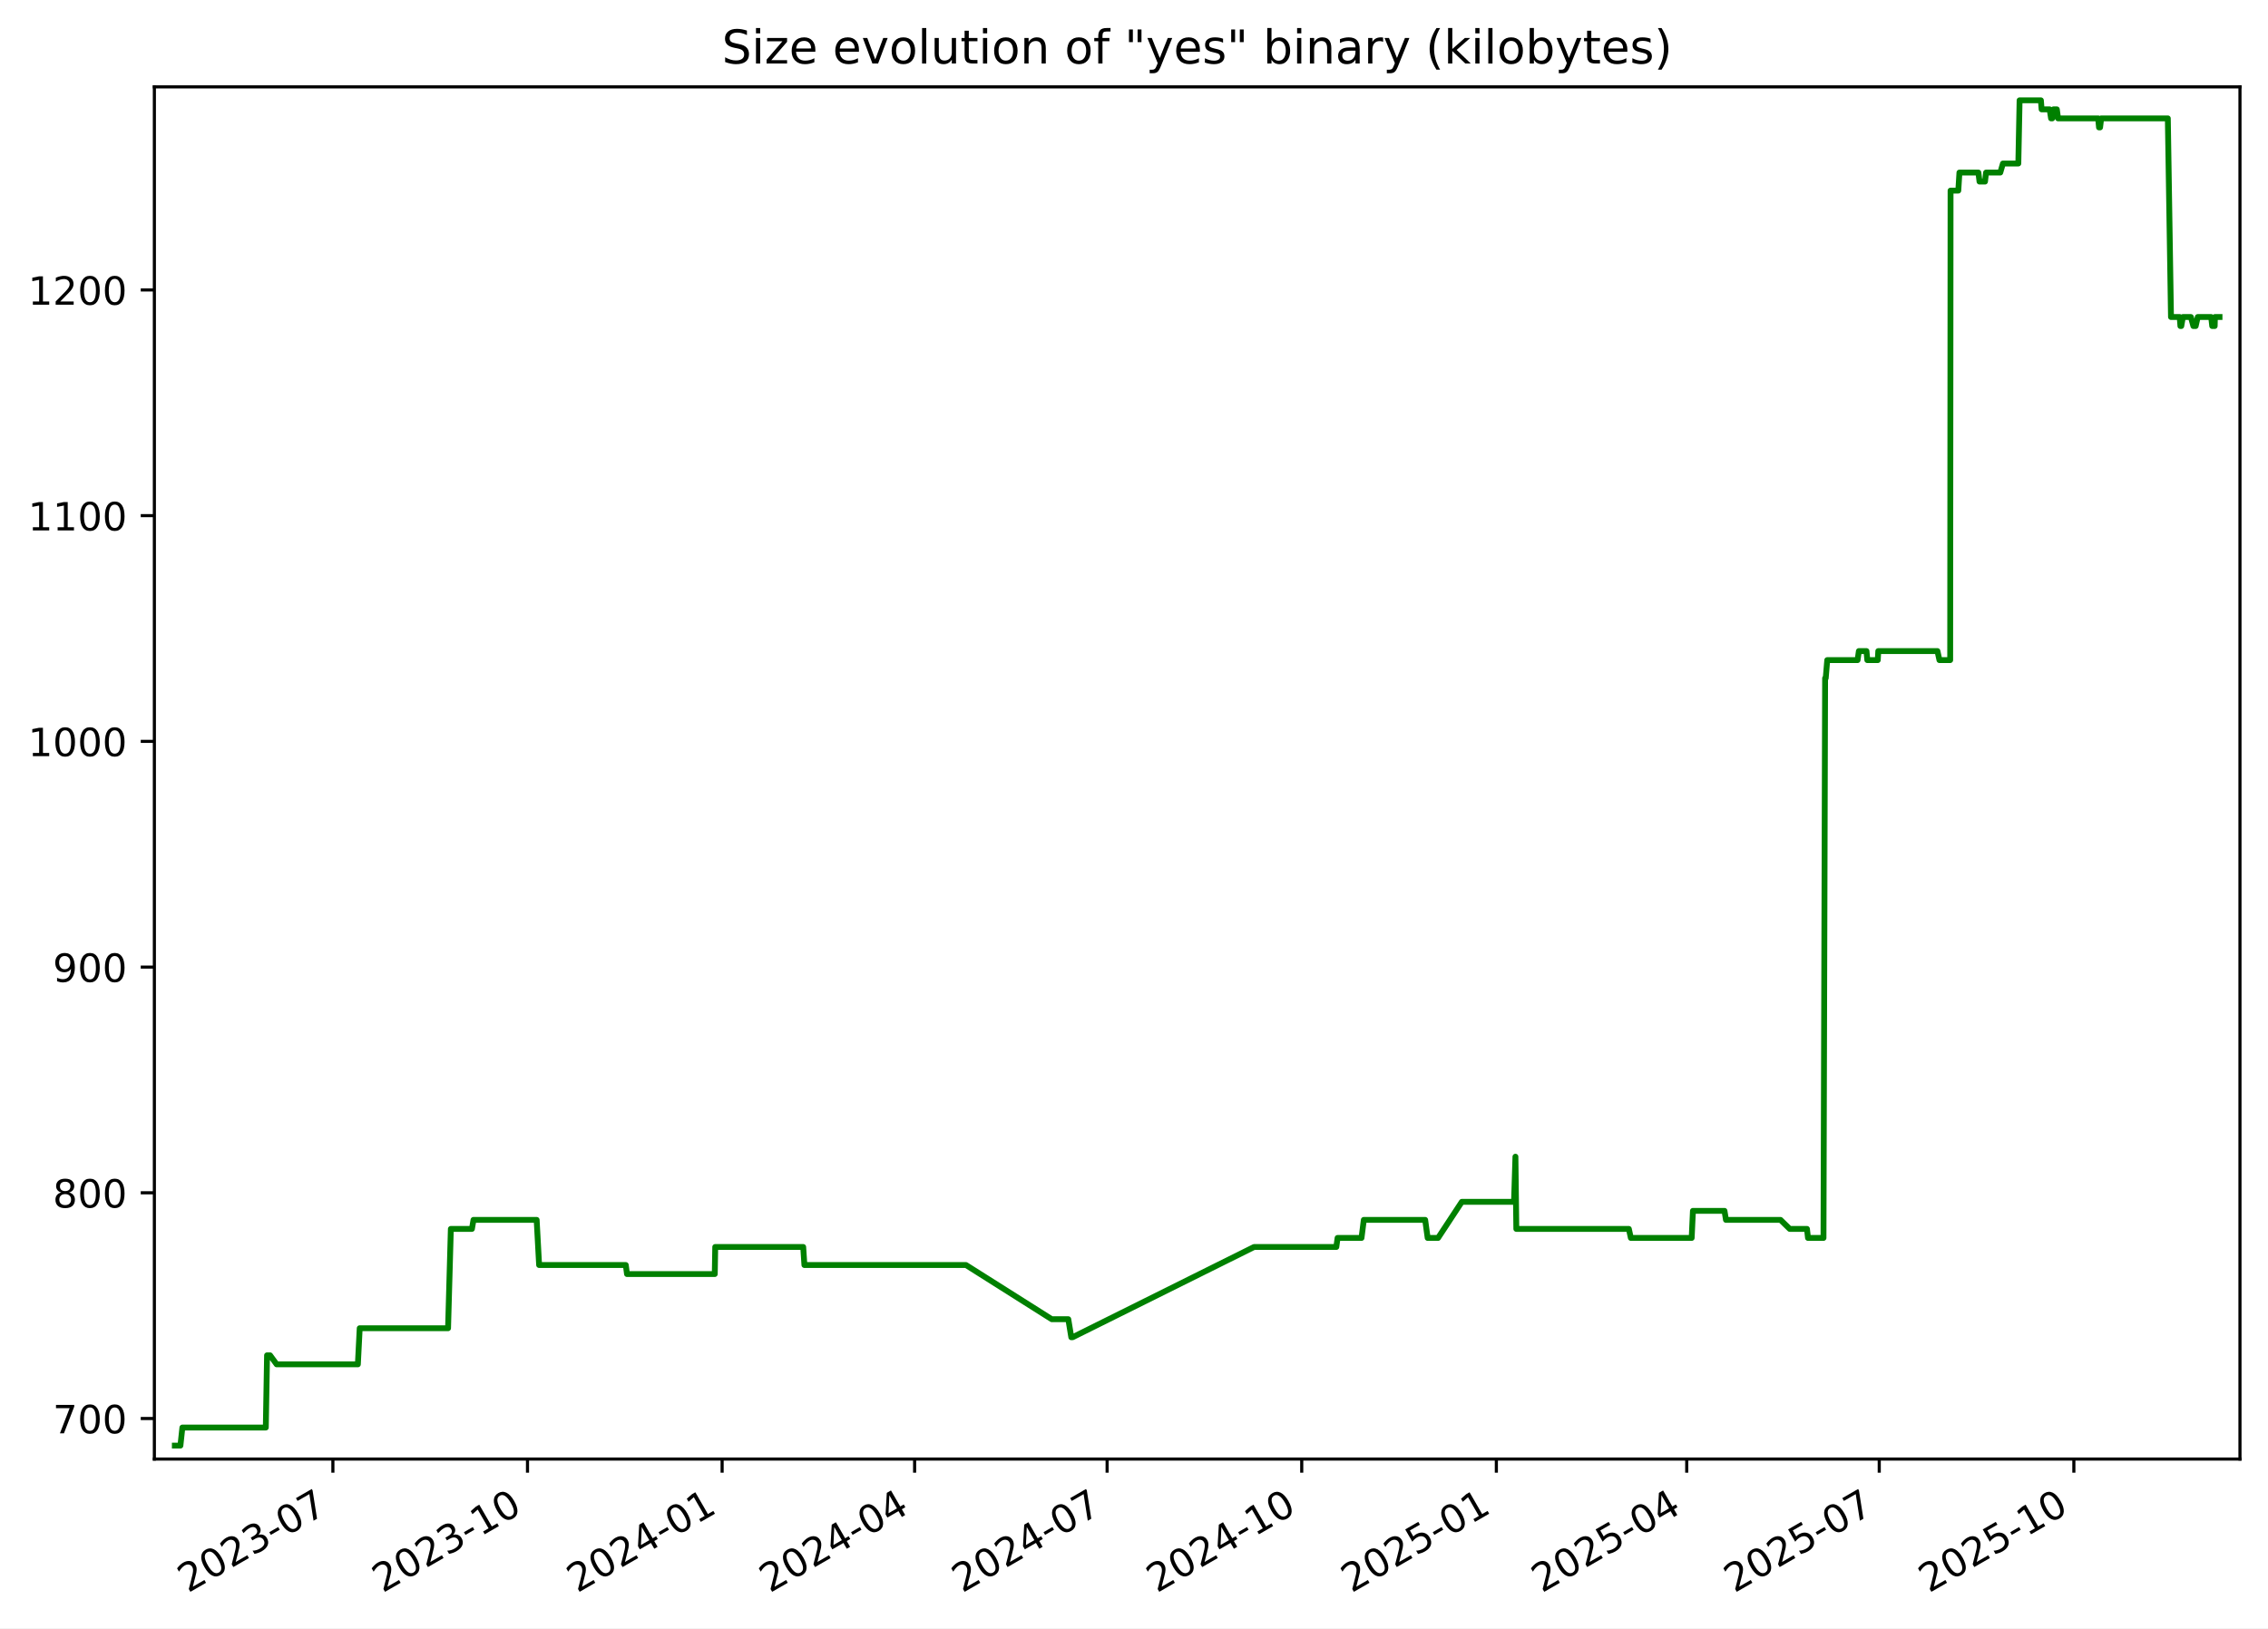
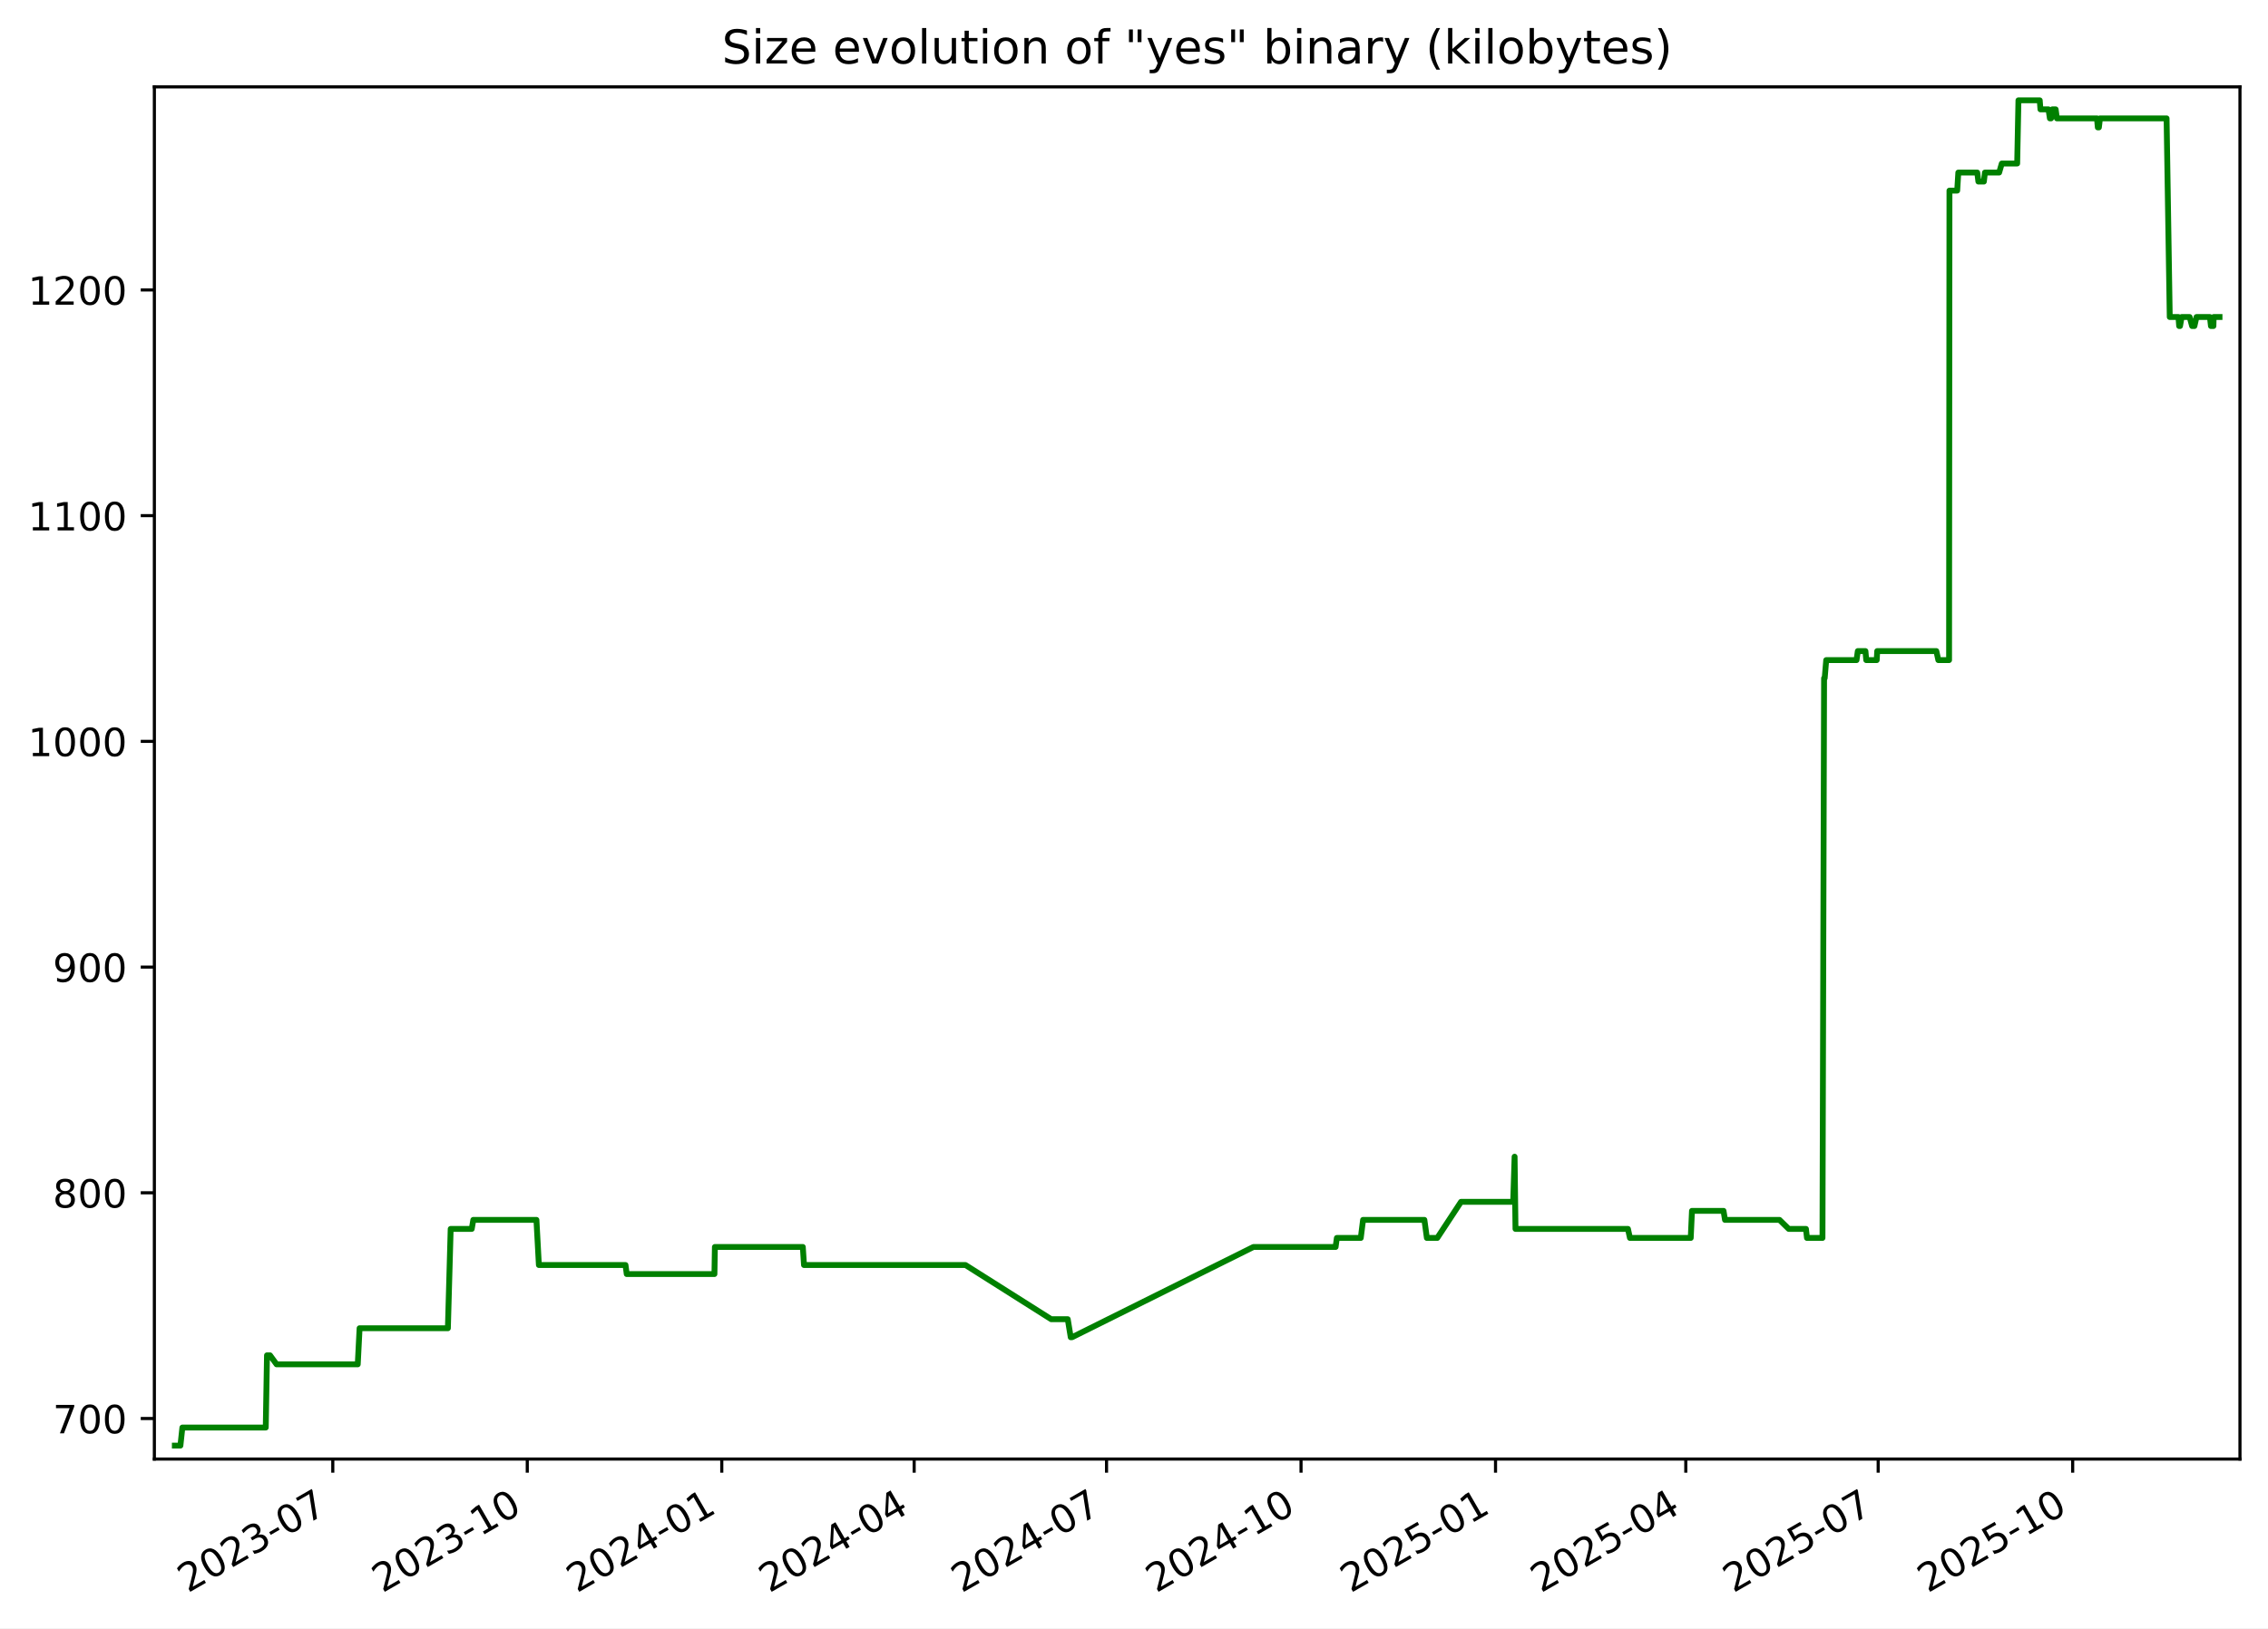
<svg xmlns="http://www.w3.org/2000/svg" xmlns:xlink="http://www.w3.org/1999/xlink" width="582.53pt" height="418.303pt" viewBox="0 0 582.53 418.303" version="1.1">
  <defs>
    <style type="text/css">*{stroke-linejoin: round; stroke-linecap: butt}</style>
  </defs>
  <g id="figure_1">
    <g id="patch_1">
      <path d="M -0 418.303  L 582.53 418.303  L 582.53 0  L -0 0  z " style="fill: #ffffff" />
    </g>
    <g id="axes_1">
      <g id="patch_2">
        <path d="M 39.65 374.83  L 575.33 374.83  L 575.33 22.318  L 39.65 22.318  z " style="fill: #ffffff" />
      </g>
      <g id="matplotlib.axis_1">
        <g id="xtick_1">
          <g id="line2d_1">
            <defs>
-               <path id="m1ada757f77" d="M 0 0  L 0 3.5  " style="stroke: #000000; stroke-width: 0.8" />
+               <path id="m1125506082" d="M 0 0  L 0 3.5  " style="stroke: #000000; stroke-width: 0.8" />
            </defs>
            <g>
-               <use xlink:href="#m1ada757f77" x="85.5" y="374.83" style="stroke: #000000; stroke-width: 0.8" />
+               <use xlink:href="#m1125506082" x="85.475" y="374.83" style="stroke: #000000; stroke-width: 0.8" />
            </g>
          </g>
          <g id="text_1">
-             <g transform="translate(48.27522 409.302) rotate(-30) scale(0.1 -0.1)">
+             <g transform="translate(48.24994 409.302) rotate(-30) scale(0.1 -0.1)">
              <defs>
                <path id="DejaVuSans-32" d="M 1228 531  L 3431 531  L 3431 0  L 469 0  L 469 531  Q 828 903 1448 1529  Q 2069 2156 2228 2338  Q 2531 2678 2651 2914  Q 2772 3150 2772 3378  Q 2772 3750 2511 3984  Q 2250 4219 1831 4219  Q 1534 4219 1204 4116  Q 875 4013 500 3803  L 500 4441  Q 881 4594 1212 4672  Q 1544 4750 1819 4750  Q 2544 4750 2975 4387  Q 3406 4025 3406 3419  Q 3406 3131 3298 2873  Q 3191 2616 2906 2266  Q 2828 2175 2409 1742  Q 1991 1309 1228 531  z " transform="scale(0.015625)" />
                <path id="DejaVuSans-30" d="M 2034 4250  Q 1547 4250 1301 3770  Q 1056 3291 1056 2328  Q 1056 1369 1301 889  Q 1547 409 2034 409  Q 2525 409 2770 889  Q 3016 1369 3016 2328  Q 3016 3291 2770 3770  Q 2525 4250 2034 4250  z M 2034 4750  Q 2819 4750 3233 4129  Q 3647 3509 3647 2328  Q 3647 1150 3233 529  Q 2819 -91 2034 -91  Q 1250 -91 836 529  Q 422 1150 422 2328  Q 422 3509 836 4129  Q 1250 4750 2034 4750  z " transform="scale(0.015625)" />
                <path id="DejaVuSans-33" d="M 2597 2516  Q 3050 2419 3304 2112  Q 3559 1806 3559 1356  Q 3559 666 3084 287  Q 2609 -91 1734 -91  Q 1441 -91 1130 -33  Q 819 25 488 141  L 488 750  Q 750 597 1062 519  Q 1375 441 1716 441  Q 2309 441 2620 675  Q 2931 909 2931 1356  Q 2931 1769 2642 2001  Q 2353 2234 1838 2234  L 1294 2234  L 1294 2753  L 1863 2753  Q 2328 2753 2575 2939  Q 2822 3125 2822 3475  Q 2822 3834 2567 4026  Q 2313 4219 1838 4219  Q 1578 4219 1281 4162  Q 984 4106 628 3988  L 628 4550  Q 988 4650 1302 4700  Q 1616 4750 1894 4750  Q 2613 4750 3031 4423  Q 3450 4097 3450 3541  Q 3450 3153 3228 2886  Q 3006 2619 2597 2516  z " transform="scale(0.015625)" />
                <path id="DejaVuSans-2d" d="M 313 2009  L 1997 2009  L 1997 1497  L 313 1497  L 313 2009  z " transform="scale(0.015625)" />
                <path id="DejaVuSans-37" d="M 525 4666  L 3525 4666  L 3525 4397  L 1831 0  L 1172 0  L 2766 4134  L 525 4134  L 525 4666  z " transform="scale(0.015625)" />
              </defs>
              <use xlink:href="#DejaVuSans-32" />
              <use xlink:href="#DejaVuSans-30" x="63.623" />
              <use xlink:href="#DejaVuSans-32" x="127.246" />
              <use xlink:href="#DejaVuSans-33" x="190.869" />
              <use xlink:href="#DejaVuSans-2d" x="254.492" />
              <use xlink:href="#DejaVuSans-30" x="290.576" />
              <use xlink:href="#DejaVuSans-37" x="354.199" />
            </g>
          </g>
        </g>
        <g id="xtick_2">
          <g id="line2d_2">
            <g>
-               <use xlink:href="#m1ada757f77" x="135.487" y="374.83" style="stroke: #000000; stroke-width: 0.8" />
+               <use xlink:href="#m1125506082" x="135.43" y="374.83" style="stroke: #000000; stroke-width: 0.8" />
            </g>
          </g>
          <g id="text_2">
-             <g transform="translate(98.26201 409.302) rotate(-30) scale(0.1 -0.1)">
+             <g transform="translate(98.2056 409.302) rotate(-30) scale(0.1 -0.1)">
              <defs>
                <path id="DejaVuSans-31" d="M 794 531  L 1825 531  L 1825 4091  L 703 3866  L 703 4441  L 1819 4666  L 2450 4666  L 2450 531  L 3481 531  L 3481 0  L 794 0  L 794 531  z " transform="scale(0.015625)" />
              </defs>
              <use xlink:href="#DejaVuSans-32" />
              <use xlink:href="#DejaVuSans-30" x="63.623" />
              <use xlink:href="#DejaVuSans-32" x="127.246" />
              <use xlink:href="#DejaVuSans-33" x="190.869" />
              <use xlink:href="#DejaVuSans-2d" x="254.492" />
              <use xlink:href="#DejaVuSans-31" x="290.576" />
              <use xlink:href="#DejaVuSans-30" x="354.199" />
            </g>
          </g>
        </g>
        <g id="xtick_3">
          <g id="line2d_3">
            <g>
-               <use xlink:href="#m1ada757f77" x="185.474" y="374.83" style="stroke: #000000; stroke-width: 0.8" />
+               <use xlink:href="#m1125506082" x="185.386" y="374.83" style="stroke: #000000; stroke-width: 0.8" />
            </g>
          </g>
          <g id="text_3">
-             <g transform="translate(148.2488 409.302) rotate(-30) scale(0.1 -0.1)">
+             <g transform="translate(148.1613 409.302) rotate(-30) scale(0.1 -0.1)">
              <defs>
                <path id="DejaVuSans-34" d="M 2419 4116  L 825 1625  L 2419 1625  L 2419 4116  z M 2253 4666  L 3047 4666  L 3047 1625  L 3713 1625  L 3713 1100  L 3047 1100  L 3047 0  L 2419 0  L 2419 1100  L 313 1100  L 313 1709  L 2253 4666  z " transform="scale(0.015625)" />
              </defs>
              <use xlink:href="#DejaVuSans-32" />
              <use xlink:href="#DejaVuSans-30" x="63.623" />
              <use xlink:href="#DejaVuSans-32" x="127.246" />
              <use xlink:href="#DejaVuSans-34" x="190.869" />
              <use xlink:href="#DejaVuSans-2d" x="254.492" />
              <use xlink:href="#DejaVuSans-30" x="290.576" />
              <use xlink:href="#DejaVuSans-31" x="354.199" />
            </g>
          </g>
        </g>
        <g id="xtick_4">
          <g id="line2d_4">
            <g>
-               <use xlink:href="#m1ada757f77" x="234.917" y="374.83" style="stroke: #000000; stroke-width: 0.8" />
+               <use xlink:href="#m1125506082" x="234.799" y="374.83" style="stroke: #000000; stroke-width: 0.8" />
            </g>
          </g>
          <g id="text_4">
-             <g transform="translate(197.6923 409.302) rotate(-30) scale(0.1 -0.1)">
+             <g transform="translate(197.5739 409.302) rotate(-30) scale(0.1 -0.1)">
              <use xlink:href="#DejaVuSans-32" />
              <use xlink:href="#DejaVuSans-30" x="63.623" />
              <use xlink:href="#DejaVuSans-32" x="127.246" />
              <use xlink:href="#DejaVuSans-34" x="190.869" />
              <use xlink:href="#DejaVuSans-2d" x="254.492" />
              <use xlink:href="#DejaVuSans-30" x="290.576" />
              <use xlink:href="#DejaVuSans-34" x="354.199" />
            </g>
          </g>
        </g>
        <g id="xtick_5">
          <g id="line2d_5">
            <g>
-               <use xlink:href="#m1ada757f77" x="284.361" y="374.83" style="stroke: #000000; stroke-width: 0.8" />
+               <use xlink:href="#m1125506082" x="284.211" y="374.83" style="stroke: #000000; stroke-width: 0.8" />
            </g>
          </g>
          <g id="text_5">
-             <g transform="translate(247.1357 409.302) rotate(-30) scale(0.1 -0.1)">
+             <g transform="translate(246.9866 409.302) rotate(-30) scale(0.1 -0.1)">
              <use xlink:href="#DejaVuSans-32" />
              <use xlink:href="#DejaVuSans-30" x="63.623" />
              <use xlink:href="#DejaVuSans-32" x="127.246" />
              <use xlink:href="#DejaVuSans-34" x="190.869" />
              <use xlink:href="#DejaVuSans-2d" x="254.492" />
              <use xlink:href="#DejaVuSans-30" x="290.576" />
              <use xlink:href="#DejaVuSans-37" x="354.199" />
            </g>
          </g>
        </g>
        <g id="xtick_6">
          <g id="line2d_6">
            <g>
-               <use xlink:href="#m1ada757f77" x="334.347" y="374.83" style="stroke: #000000; stroke-width: 0.8" />
+               <use xlink:href="#m1125506082" x="334.167" y="374.83" style="stroke: #000000; stroke-width: 0.8" />
            </g>
          </g>
          <g id="text_6">
-             <g transform="translate(297.1225 409.302) rotate(-30) scale(0.1 -0.1)">
+             <g transform="translate(296.9422 409.302) rotate(-30) scale(0.1 -0.1)">
              <use xlink:href="#DejaVuSans-32" />
              <use xlink:href="#DejaVuSans-30" x="63.623" />
              <use xlink:href="#DejaVuSans-32" x="127.246" />
              <use xlink:href="#DejaVuSans-34" x="190.869" />
              <use xlink:href="#DejaVuSans-2d" x="254.492" />
              <use xlink:href="#DejaVuSans-31" x="290.576" />
              <use xlink:href="#DejaVuSans-30" x="354.199" />
            </g>
          </g>
        </g>
        <g id="xtick_7">
          <g id="line2d_7">
            <g>
-               <use xlink:href="#m1ada757f77" x="384.334" y="374.83" style="stroke: #000000; stroke-width: 0.8" />
+               <use xlink:href="#m1125506082" x="384.123" y="374.83" style="stroke: #000000; stroke-width: 0.8" />
            </g>
          </g>
          <g id="text_7">
-             <g transform="translate(347.1093 409.302) rotate(-30) scale(0.1 -0.1)">
+             <g transform="translate(346.8979 409.302) rotate(-30) scale(0.1 -0.1)">
              <defs>
                <path id="DejaVuSans-35" d="M 691 4666  L 3169 4666  L 3169 4134  L 1269 4134  L 1269 2991  Q 1406 3038 1543 3061  Q 1681 3084 1819 3084  Q 2600 3084 3056 2656  Q 3513 2228 3513 1497  Q 3513 744 3044 326  Q 2575 -91 1722 -91  Q 1428 -91 1123 -41  Q 819 9 494 109  L 494 744  Q 775 591 1075 516  Q 1375 441 1709 441  Q 2250 441 2565 725  Q 2881 1009 2881 1497  Q 2881 1984 2565 2268  Q 2250 2553 1709 2553  Q 1456 2553 1204 2497  Q 953 2441 691 2322  L 691 4666  z " transform="scale(0.015625)" />
              </defs>
              <use xlink:href="#DejaVuSans-32" />
              <use xlink:href="#DejaVuSans-30" x="63.623" />
              <use xlink:href="#DejaVuSans-32" x="127.246" />
              <use xlink:href="#DejaVuSans-35" x="190.869" />
              <use xlink:href="#DejaVuSans-2d" x="254.492" />
              <use xlink:href="#DejaVuSans-30" x="290.576" />
              <use xlink:href="#DejaVuSans-31" x="354.199" />
            </g>
          </g>
        </g>
        <g id="xtick_8">
          <g id="line2d_8">
            <g>
-               <use xlink:href="#m1ada757f77" x="433.234" y="374.83" style="stroke: #000000; stroke-width: 0.8" />
+               <use xlink:href="#m1125506082" x="432.992" y="374.83" style="stroke: #000000; stroke-width: 0.8" />
            </g>
          </g>
          <g id="text_8">
-             <g transform="translate(396.0094 409.302) rotate(-30) scale(0.1 -0.1)">
+             <g transform="translate(395.7676 409.302) rotate(-30) scale(0.1 -0.1)">
              <use xlink:href="#DejaVuSans-32" />
              <use xlink:href="#DejaVuSans-30" x="63.623" />
              <use xlink:href="#DejaVuSans-32" x="127.246" />
              <use xlink:href="#DejaVuSans-35" x="190.869" />
              <use xlink:href="#DejaVuSans-2d" x="254.492" />
              <use xlink:href="#DejaVuSans-30" x="290.576" />
              <use xlink:href="#DejaVuSans-34" x="354.199" />
            </g>
          </g>
        </g>
        <g id="xtick_9">
          <g id="line2d_9">
            <g>
-               <use xlink:href="#m1ada757f77" x="482.678" y="374.83" style="stroke: #000000; stroke-width: 0.8" />
+               <use xlink:href="#m1125506082" x="482.405" y="374.83" style="stroke: #000000; stroke-width: 0.8" />
            </g>
          </g>
          <g id="text_9">
-             <g transform="translate(445.4528 409.302) rotate(-30) scale(0.1 -0.1)">
+             <g transform="translate(445.1802 409.302) rotate(-30) scale(0.1 -0.1)">
              <use xlink:href="#DejaVuSans-32" />
              <use xlink:href="#DejaVuSans-30" x="63.623" />
              <use xlink:href="#DejaVuSans-32" x="127.246" />
              <use xlink:href="#DejaVuSans-35" x="190.869" />
              <use xlink:href="#DejaVuSans-2d" x="254.492" />
              <use xlink:href="#DejaVuSans-30" x="290.576" />
              <use xlink:href="#DejaVuSans-37" x="354.199" />
            </g>
          </g>
        </g>
        <g id="xtick_10">
          <g id="line2d_10">
            <g>
-               <use xlink:href="#m1ada757f77" x="532.664" y="374.83" style="stroke: #000000; stroke-width: 0.8" />
+               <use xlink:href="#m1125506082" x="532.361" y="374.83" style="stroke: #000000; stroke-width: 0.8" />
            </g>
          </g>
          <g id="text_10">
-             <g transform="translate(495.4396 409.302) rotate(-30) scale(0.1 -0.1)">
+             <g transform="translate(495.1359 409.302) rotate(-30) scale(0.1 -0.1)">
              <use xlink:href="#DejaVuSans-32" />
              <use xlink:href="#DejaVuSans-30" x="63.623" />
              <use xlink:href="#DejaVuSans-32" x="127.246" />
              <use xlink:href="#DejaVuSans-35" x="190.869" />
              <use xlink:href="#DejaVuSans-2d" x="254.492" />
              <use xlink:href="#DejaVuSans-31" x="290.576" />
              <use xlink:href="#DejaVuSans-30" x="354.199" />
            </g>
          </g>
        </g>
      </g>
      <g id="matplotlib.axis_2">
        <g id="ytick_1">
          <g id="line2d_11">
            <defs>
-               <path id="me69207c37b" d="M 0 0  L -3.5 0  " style="stroke: #000000; stroke-width: 0.8" />
+               <path id="m140235edd8" d="M 0 0  L -3.5 0  " style="stroke: #000000; stroke-width: 0.8" />
            </defs>
            <g>
-               <use xlink:href="#me69207c37b" x="39.65" y="364.416" style="stroke: #000000; stroke-width: 0.8" />
+               <use xlink:href="#m140235edd8" x="39.65" y="364.416" style="stroke: #000000; stroke-width: 0.8" />
            </g>
          </g>
          <g id="text_11">
            <g transform="translate(13.5625 368.215) scale(0.1 -0.1)">
              <use xlink:href="#DejaVuSans-37" />
              <use xlink:href="#DejaVuSans-30" x="63.623" />
              <use xlink:href="#DejaVuSans-30" x="127.246" />
            </g>
          </g>
        </g>
        <g id="ytick_2">
          <g id="line2d_12">
            <g>
-               <use xlink:href="#me69207c37b" x="39.65" y="306.429" style="stroke: #000000; stroke-width: 0.8" />
+               <use xlink:href="#m140235edd8" x="39.65" y="306.429" style="stroke: #000000; stroke-width: 0.8" />
            </g>
          </g>
          <g id="text_12">
            <g transform="translate(13.5625 310.2284) scale(0.1 -0.1)">
              <defs>
                <path id="DejaVuSans-38" d="M 2034 2216  Q 1584 2216 1326 1975  Q 1069 1734 1069 1313  Q 1069 891 1326 650  Q 1584 409 2034 409  Q 2484 409 2743 651  Q 3003 894 3003 1313  Q 3003 1734 2745 1975  Q 2488 2216 2034 2216  z M 1403 2484  Q 997 2584 770 2862  Q 544 3141 544 3541  Q 544 4100 942 4425  Q 1341 4750 2034 4750  Q 2731 4750 3128 4425  Q 3525 4100 3525 3541  Q 3525 3141 3298 2862  Q 3072 2584 2669 2484  Q 3125 2378 3379 2068  Q 3634 1759 3634 1313  Q 3634 634 3220 271  Q 2806 -91 2034 -91  Q 1263 -91 848 271  Q 434 634 434 1313  Q 434 1759 690 2068  Q 947 2378 1403 2484  z M 1172 3481  Q 1172 3119 1398 2916  Q 1625 2713 2034 2713  Q 2441 2713 2670 2916  Q 2900 3119 2900 3481  Q 2900 3844 2670 4047  Q 2441 4250 2034 4250  Q 1625 4250 1398 4047  Q 1172 3844 1172 3481  z " transform="scale(0.015625)" />
              </defs>
              <use xlink:href="#DejaVuSans-38" />
              <use xlink:href="#DejaVuSans-30" x="63.623" />
              <use xlink:href="#DejaVuSans-30" x="127.246" />
            </g>
          </g>
        </g>
        <g id="ytick_3">
          <g id="line2d_13">
            <g>
-               <use xlink:href="#me69207c37b" x="39.65" y="248.443" style="stroke: #000000; stroke-width: 0.8" />
+               <use xlink:href="#m140235edd8" x="39.65" y="248.443" style="stroke: #000000; stroke-width: 0.8" />
            </g>
          </g>
          <g id="text_13">
            <g transform="translate(13.5625 252.2418) scale(0.1 -0.1)">
              <defs>
                <path id="DejaVuSans-39" d="M 703 97  L 703 672  Q 941 559 1184 500  Q 1428 441 1663 441  Q 2288 441 2617 861  Q 2947 1281 2994 2138  Q 2813 1869 2534 1725  Q 2256 1581 1919 1581  Q 1219 1581 811 2004  Q 403 2428 403 3163  Q 403 3881 828 4315  Q 1253 4750 1959 4750  Q 2769 4750 3195 4129  Q 3622 3509 3622 2328  Q 3622 1225 3098 567  Q 2575 -91 1691 -91  Q 1453 -91 1209 -44  Q 966 3 703 97  z M 1959 2075  Q 2384 2075 2632 2365  Q 2881 2656 2881 3163  Q 2881 3666 2632 3958  Q 2384 4250 1959 4250  Q 1534 4250 1286 3958  Q 1038 3666 1038 3163  Q 1038 2656 1286 2365  Q 1534 2075 1959 2075  z " transform="scale(0.015625)" />
              </defs>
              <use xlink:href="#DejaVuSans-39" />
              <use xlink:href="#DejaVuSans-30" x="63.623" />
              <use xlink:href="#DejaVuSans-30" x="127.246" />
            </g>
          </g>
        </g>
        <g id="ytick_4">
          <g id="line2d_14">
            <g>
-               <use xlink:href="#me69207c37b" x="39.65" y="190.456" style="stroke: #000000; stroke-width: 0.8" />
+               <use xlink:href="#m140235edd8" x="39.65" y="190.456" style="stroke: #000000; stroke-width: 0.8" />
            </g>
          </g>
          <g id="text_14">
            <g transform="translate(7.2 194.2552) scale(0.1 -0.1)">
              <use xlink:href="#DejaVuSans-31" />
              <use xlink:href="#DejaVuSans-30" x="63.623" />
              <use xlink:href="#DejaVuSans-30" x="127.246" />
              <use xlink:href="#DejaVuSans-30" x="190.869" />
            </g>
          </g>
        </g>
        <g id="ytick_5">
          <g id="line2d_15">
            <g>
-               <use xlink:href="#me69207c37b" x="39.65" y="132.469" style="stroke: #000000; stroke-width: 0.8" />
+               <use xlink:href="#m140235edd8" x="39.65" y="132.469" style="stroke: #000000; stroke-width: 0.8" />
            </g>
          </g>
          <g id="text_15">
            <g transform="translate(7.2 136.2686) scale(0.1 -0.1)">
              <use xlink:href="#DejaVuSans-31" />
              <use xlink:href="#DejaVuSans-31" x="63.623" />
              <use xlink:href="#DejaVuSans-30" x="127.246" />
              <use xlink:href="#DejaVuSans-30" x="190.869" />
            </g>
          </g>
        </g>
        <g id="ytick_6">
          <g id="line2d_16">
            <g>
-               <use xlink:href="#me69207c37b" x="39.65" y="74.483" style="stroke: #000000; stroke-width: 0.8" />
+               <use xlink:href="#m140235edd8" x="39.65" y="74.483" style="stroke: #000000; stroke-width: 0.8" />
            </g>
          </g>
          <g id="text_16">
            <g transform="translate(7.2 78.28207) scale(0.1 -0.1)">
              <use xlink:href="#DejaVuSans-31" />
              <use xlink:href="#DejaVuSans-32" x="63.623" />
              <use xlink:href="#DejaVuSans-30" x="127.246" />
              <use xlink:href="#DejaVuSans-30" x="190.869" />
            </g>
          </g>
        </g>
      </g>
      <g id="line2d_17">
-         <path d="M 44.902 371.374  L 46.34 371.374  L 46.843 366.735  L 68.272 366.735  L 68.591 348.179  L 69.367 348.179  L 71.061 350.499  L 91.917 350.499  L 92.39 341.221  L 115.084 341.221  L 115.799 315.707  L 121.214 315.707  L 121.613 313.388  L 137.84 313.388  L 138.47 324.985  L 160.735 324.985  L 161.046 327.304  L 183.588 327.304  L 183.705 320.346  L 206.303 320.346  L 206.608 324.985  L 248.11 324.985  L 270.131 338.902  L 274.393 338.902  L 275.159 343.541  L 275.489 343.541  L 322.114 320.346  L 343.234 320.346  L 343.551 318.026  L 349.701 318.026  L 350.289 313.388  L 366.052 313.388  L 366.69 318.026  L 369.365 318.026  L 375.468 308.749  L 388.874 308.749  L 389.236 297.151  L 389.464 315.707  L 418.367 315.707  L 418.879 318.026  L 434.505 318.026  L 434.825 311.068  L 442.931 311.068  L 443.31 313.388  L 457.316 313.388  L 459.691 315.707  L 464.117 315.707  L 464.378 318.026  L 468.361 318.026  L 468.774 174.22  L 468.935 174.22  L 469.322 169.581  L 477.114 169.581  L 477.444 167.261  L 479.403 167.261  L 479.613 169.581  L 482.304 169.581  L 482.431 167.261  L 497.627 167.261  L 498.14 169.581  L 500.9 169.581  L 500.997 48.969  L 502.986 48.969  L 503.273 44.33  L 508.144 44.33  L 508.432 46.649  L 509.844 46.649  L 510.114 44.33  L 513.769 44.33  L 514.447 42.01  L 518.403 42.01  L 518.726 25.774  L 524.201 25.774  L 524.381 28.094  L 526.451 28.094  L 526.81 30.413  L 527.114 30.413  L 527.425 28.094  L 528.294 28.094  L 528.61 30.413  L 538.907 30.413  L 539.126 32.733  L 539.401 32.733  L 539.684 30.413  L 556.801 30.413  L 557.614 81.441  L 559.855 81.441  L 560.032 83.761  L 560.256 83.761  L 560.671 81.441  L 562.724 81.441  L 563.358 83.761  L 563.954 83.761  L 564.489 81.441  L 567.935 81.441  L 568.203 83.761  L 568.838 83.761  L 568.894 81.441  L 570.078 81.441  L 570.078 81.441  " clip-path="url(#pf0a19ff5f3)" style="fill: none; stroke: #008000; stroke-width: 1.5; stroke-linecap: square" />
+         <path d="M 44.902 371.374  L 46.339 371.374  L 46.842 366.735  L 68.258 366.735  L 68.576 348.179  L 69.352 348.179  L 71.044 350.499  L 91.887 350.499  L 92.36 341.221  L 115.04 341.221  L 115.755 315.707  L 121.166 315.707  L 121.565 313.388  L 137.782 313.388  L 138.411 324.985  L 160.663 324.985  L 160.973 327.304  L 183.502 327.304  L 183.619 320.346  L 206.202 320.346  L 206.507 324.985  L 247.983 324.985  L 269.991 338.902  L 274.25 338.902  L 275.015 343.541  L 275.346 343.541  L 321.942 320.346  L 343.048 320.346  L 343.365 318.026  L 349.511 318.026  L 350.098 313.388  L 365.852 313.388  L 366.489 318.026  L 369.163 318.026  L 375.262 308.749  L 388.66 308.749  L 389.022 297.151  L 389.25 315.707  L 418.135 315.707  L 418.646 318.026  L 434.262 318.026  L 434.582 311.068  L 442.683 311.068  L 443.062 313.388  L 457.06 313.388  L 459.432 315.707  L 463.856 315.707  L 464.117 318.026  L 468.098 318.026  L 468.51 174.22  L 468.671 174.22  L 469.058 169.581  L 476.845 169.581  L 477.174 167.261  L 479.132 167.261  L 479.342 169.581  L 482.032 169.581  L 482.159 167.261  L 497.345 167.261  L 497.858 169.581  L 500.616 169.581  L 500.713 48.969  L 502.701 48.969  L 502.987 44.33  L 507.856 44.33  L 508.143 46.649  L 509.554 46.649  L 509.824 44.33  L 513.477 44.33  L 514.155 42.01  L 518.108 42.01  L 518.431 25.774  L 523.903 25.774  L 524.082 28.094  L 526.151 28.094  L 526.51 30.413  L 526.813 30.413  L 527.125 28.094  L 527.993 28.094  L 528.309 30.413  L 538.6 30.413  L 538.819 32.733  L 539.093 32.733  L 539.376 30.413  L 556.482 30.413  L 557.295 81.441  L 559.534 81.441  L 559.711 83.761  L 559.935 83.761  L 560.35 81.441  L 562.401 81.441  L 563.035 83.761  L 563.631 83.761  L 564.165 81.441  L 567.609 81.441  L 567.877 83.761  L 568.512 83.761  L 568.568 81.441  L 570.078 81.441  L 570.078 81.441  " clip-path="url(#pca59c1e6c1)" style="fill: none; stroke: #008000; stroke-width: 1.5; stroke-linecap: square" />
      </g>
      <g id="patch_3">
        <path d="M 39.65 374.83  L 39.65 22.318  " style="fill: none; stroke: #000000; stroke-width: 0.8; stroke-linejoin: miter; stroke-linecap: square" />
      </g>
      <g id="patch_4">
        <path d="M 575.33 374.83  L 575.33 22.318  " style="fill: none; stroke: #000000; stroke-width: 0.8; stroke-linejoin: miter; stroke-linecap: square" />
      </g>
      <g id="patch_5">
        <path d="M 39.65 374.83  L 575.33 374.83  " style="fill: none; stroke: #000000; stroke-width: 0.8; stroke-linejoin: miter; stroke-linecap: square" />
      </g>
      <g id="patch_6">
        <path d="M 39.65 22.318  L 575.33 22.318  " style="fill: none; stroke: #000000; stroke-width: 0.8; stroke-linejoin: miter; stroke-linecap: square" />
      </g>
      <g id="text_17">
        <g transform="translate(185.4256 16.31812) scale(0.12 -0.12)">
          <defs>
            <path id="DejaVuSans-53" d="M 3425 4513  L 3425 3897  Q 3066 4069 2747 4153  Q 2428 4238 2131 4238  Q 1616 4238 1336 4038  Q 1056 3838 1056 3469  Q 1056 3159 1242 3001  Q 1428 2844 1947 2747  L 2328 2669  Q 3034 2534 3370 2195  Q 3706 1856 3706 1288  Q 3706 609 3251 259  Q 2797 -91 1919 -91  Q 1588 -91 1214 -16  Q 841 59 441 206  L 441 856  Q 825 641 1194 531  Q 1563 422 1919 422  Q 2459 422 2753 634  Q 3047 847 3047 1241  Q 3047 1584 2836 1778  Q 2625 1972 2144 2069  L 1759 2144  Q 1053 2284 737 2584  Q 422 2884 422 3419  Q 422 4038 858 4394  Q 1294 4750 2059 4750  Q 2388 4750 2728 4690  Q 3069 4631 3425 4513  z " transform="scale(0.015625)" />
            <path id="DejaVuSans-69" d="M 603 3500  L 1178 3500  L 1178 0  L 603 0  L 603 3500  z M 603 4863  L 1178 4863  L 1178 4134  L 603 4134  L 603 4863  z " transform="scale(0.015625)" />
            <path id="DejaVuSans-7a" d="M 353 3500  L 3084 3500  L 3084 2975  L 922 459  L 3084 459  L 3084 0  L 275 0  L 275 525  L 2438 3041  L 353 3041  L 353 3500  z " transform="scale(0.015625)" />
            <path id="DejaVuSans-65" d="M 3597 1894  L 3597 1613  L 953 1613  Q 991 1019 1311 708  Q 1631 397 2203 397  Q 2534 397 2845 478  Q 3156 559 3463 722  L 3463 178  Q 3153 47 2828 -22  Q 2503 -91 2169 -91  Q 1331 -91 842 396  Q 353 884 353 1716  Q 353 2575 817 3079  Q 1281 3584 2069 3584  Q 2775 3584 3186 3129  Q 3597 2675 3597 1894  z M 3022 2063  Q 3016 2534 2758 2815  Q 2500 3097 2075 3097  Q 1594 3097 1305 2825  Q 1016 2553 972 2059  L 3022 2063  z " transform="scale(0.015625)" />
            <path id="DejaVuSans-20" transform="scale(0.015625)" />
            <path id="DejaVuSans-76" d="M 191 3500  L 800 3500  L 1894 563  L 2988 3500  L 3597 3500  L 2284 0  L 1503 0  L 191 3500  z " transform="scale(0.015625)" />
            <path id="DejaVuSans-6f" d="M 1959 3097  Q 1497 3097 1228 2736  Q 959 2375 959 1747  Q 959 1119 1226 758  Q 1494 397 1959 397  Q 2419 397 2687 759  Q 2956 1122 2956 1747  Q 2956 2369 2687 2733  Q 2419 3097 1959 3097  z M 1959 3584  Q 2709 3584 3137 3096  Q 3566 2609 3566 1747  Q 3566 888 3137 398  Q 2709 -91 1959 -91  Q 1206 -91 779 398  Q 353 888 353 1747  Q 353 2609 779 3096  Q 1206 3584 1959 3584  z " transform="scale(0.015625)" />
            <path id="DejaVuSans-6c" d="M 603 4863  L 1178 4863  L 1178 0  L 603 0  L 603 4863  z " transform="scale(0.015625)" />
            <path id="DejaVuSans-75" d="M 544 1381  L 544 3500  L 1119 3500  L 1119 1403  Q 1119 906 1312 657  Q 1506 409 1894 409  Q 2359 409 2629 706  Q 2900 1003 2900 1516  L 2900 3500  L 3475 3500  L 3475 0  L 2900 0  L 2900 538  Q 2691 219 2414 64  Q 2138 -91 1772 -91  Q 1169 -91 856 284  Q 544 659 544 1381  z M 1991 3584  L 1991 3584  z " transform="scale(0.015625)" />
            <path id="DejaVuSans-74" d="M 1172 4494  L 1172 3500  L 2356 3500  L 2356 3053  L 1172 3053  L 1172 1153  Q 1172 725 1289 603  Q 1406 481 1766 481  L 2356 481  L 2356 0  L 1766 0  Q 1100 0 847 248  Q 594 497 594 1153  L 594 3053  L 172 3053  L 172 3500  L 594 3500  L 594 4494  L 1172 4494  z " transform="scale(0.015625)" />
            <path id="DejaVuSans-6e" d="M 3513 2113  L 3513 0  L 2938 0  L 2938 2094  Q 2938 2591 2744 2837  Q 2550 3084 2163 3084  Q 1697 3084 1428 2787  Q 1159 2491 1159 1978  L 1159 0  L 581 0  L 581 3500  L 1159 3500  L 1159 2956  Q 1366 3272 1645 3428  Q 1925 3584 2291 3584  Q 2894 3584 3203 3211  Q 3513 2838 3513 2113  z " transform="scale(0.015625)" />
            <path id="DejaVuSans-66" d="M 2375 4863  L 2375 4384  L 1825 4384  Q 1516 4384 1395 4259  Q 1275 4134 1275 3809  L 1275 3500  L 2222 3500  L 2222 3053  L 1275 3053  L 1275 0  L 697 0  L 697 3053  L 147 3053  L 147 3500  L 697 3500  L 697 3744  Q 697 4328 969 4595  Q 1241 4863 1831 4863  L 2375 4863  z " transform="scale(0.015625)" />
            <path id="DejaVuSans-22" d="M 1147 4666  L 1147 2931  L 616 2931  L 616 4666  L 1147 4666  z M 2328 4666  L 2328 2931  L 1797 2931  L 1797 4666  L 2328 4666  z " transform="scale(0.015625)" />
            <path id="DejaVuSans-79" d="M 2059 -325  Q 1816 -950 1584 -1140  Q 1353 -1331 966 -1331  L 506 -1331  L 506 -850  L 844 -850  Q 1081 -850 1212 -737  Q 1344 -625 1503 -206  L 1606 56  L 191 3500  L 800 3500  L 1894 763  L 2988 3500  L 3597 3500  L 2059 -325  z " transform="scale(0.015625)" />
            <path id="DejaVuSans-73" d="M 2834 3397  L 2834 2853  Q 2591 2978 2328 3040  Q 2066 3103 1784 3103  Q 1356 3103 1142 2972  Q 928 2841 928 2578  Q 928 2378 1081 2264  Q 1234 2150 1697 2047  L 1894 2003  Q 2506 1872 2764 1633  Q 3022 1394 3022 966  Q 3022 478 2636 193  Q 2250 -91 1575 -91  Q 1294 -91 989 -36  Q 684 19 347 128  L 347 722  Q 666 556 975 473  Q 1284 391 1588 391  Q 1994 391 2212 530  Q 2431 669 2431 922  Q 2431 1156 2273 1281  Q 2116 1406 1581 1522  L 1381 1569  Q 847 1681 609 1914  Q 372 2147 372 2553  Q 372 3047 722 3315  Q 1072 3584 1716 3584  Q 2034 3584 2315 3537  Q 2597 3491 2834 3397  z " transform="scale(0.015625)" />
            <path id="DejaVuSans-62" d="M 3116 1747  Q 3116 2381 2855 2742  Q 2594 3103 2138 3103  Q 1681 3103 1420 2742  Q 1159 2381 1159 1747  Q 1159 1113 1420 752  Q 1681 391 2138 391  Q 2594 391 2855 752  Q 3116 1113 3116 1747  z M 1159 2969  Q 1341 3281 1617 3432  Q 1894 3584 2278 3584  Q 2916 3584 3314 3078  Q 3713 2572 3713 1747  Q 3713 922 3314 415  Q 2916 -91 2278 -91  Q 1894 -91 1617 61  Q 1341 213 1159 525  L 1159 0  L 581 0  L 581 4863  L 1159 4863  L 1159 2969  z " transform="scale(0.015625)" />
            <path id="DejaVuSans-61" d="M 2194 1759  Q 1497 1759 1228 1600  Q 959 1441 959 1056  Q 959 750 1161 570  Q 1363 391 1709 391  Q 2188 391 2477 730  Q 2766 1069 2766 1631  L 2766 1759  L 2194 1759  z M 3341 1997  L 3341 0  L 2766 0  L 2766 531  Q 2569 213 2275 61  Q 1981 -91 1556 -91  Q 1019 -91 701 211  Q 384 513 384 1019  Q 384 1609 779 1909  Q 1175 2209 1959 2209  L 2766 2209  L 2766 2266  Q 2766 2663 2505 2880  Q 2244 3097 1772 3097  Q 1472 3097 1187 3025  Q 903 2953 641 2809  L 641 3341  Q 956 3463 1253 3523  Q 1550 3584 1831 3584  Q 2591 3584 2966 3190  Q 3341 2797 3341 1997  z " transform="scale(0.015625)" />
            <path id="DejaVuSans-72" d="M 2631 2963  Q 2534 3019 2420 3045  Q 2306 3072 2169 3072  Q 1681 3072 1420 2755  Q 1159 2438 1159 1844  L 1159 0  L 581 0  L 581 3500  L 1159 3500  L 1159 2956  Q 1341 3275 1631 3429  Q 1922 3584 2338 3584  Q 2397 3584 2469 3576  Q 2541 3569 2628 3553  L 2631 2963  z " transform="scale(0.015625)" />
            <path id="DejaVuSans-28" d="M 1984 4856  Q 1566 4138 1362 3434  Q 1159 2731 1159 2009  Q 1159 1288 1364 580  Q 1569 -128 1984 -844  L 1484 -844  Q 1016 -109 783 600  Q 550 1309 550 2009  Q 550 2706 781 3412  Q 1013 4119 1484 4856  L 1984 4856  z " transform="scale(0.015625)" />
            <path id="DejaVuSans-6b" d="M 581 4863  L 1159 4863  L 1159 1991  L 2875 3500  L 3609 3500  L 1753 1863  L 3688 0  L 2938 0  L 1159 1709  L 1159 0  L 581 0  L 581 4863  z " transform="scale(0.015625)" />
            <path id="DejaVuSans-29" d="M 513 4856  L 1013 4856  Q 1481 4119 1714 3412  Q 1947 2706 1947 2009  Q 1947 1309 1714 600  Q 1481 -109 1013 -844  L 513 -844  Q 928 -128 1133 580  Q 1338 1288 1338 2009  Q 1338 2731 1133 3434  Q 928 4138 513 4856  z " transform="scale(0.015625)" />
          </defs>
          <use xlink:href="#DejaVuSans-53" />
          <use xlink:href="#DejaVuSans-69" x="63.477" />
          <use xlink:href="#DejaVuSans-7a" x="91.26" />
          <use xlink:href="#DejaVuSans-65" x="143.75" />
          <use xlink:href="#DejaVuSans-20" x="205.273" />
          <use xlink:href="#DejaVuSans-65" x="237.061" />
          <use xlink:href="#DejaVuSans-76" x="298.584" />
          <use xlink:href="#DejaVuSans-6f" x="357.764" />
          <use xlink:href="#DejaVuSans-6c" x="418.945" />
          <use xlink:href="#DejaVuSans-75" x="446.729" />
          <use xlink:href="#DejaVuSans-74" x="510.107" />
          <use xlink:href="#DejaVuSans-69" x="549.316" />
          <use xlink:href="#DejaVuSans-6f" x="577.1" />
          <use xlink:href="#DejaVuSans-6e" x="638.281" />
          <use xlink:href="#DejaVuSans-20" x="701.66" />
          <use xlink:href="#DejaVuSans-6f" x="733.447" />
          <use xlink:href="#DejaVuSans-66" x="794.629" />
          <use xlink:href="#DejaVuSans-20" x="829.834" />
          <use xlink:href="#DejaVuSans-22" x="861.621" />
          <use xlink:href="#DejaVuSans-79" x="907.617" />
          <use xlink:href="#DejaVuSans-65" x="966.797" />
          <use xlink:href="#DejaVuSans-73" x="1028.32" />
          <use xlink:href="#DejaVuSans-22" x="1080.42" />
          <use xlink:href="#DejaVuSans-20" x="1126.416" />
          <use xlink:href="#DejaVuSans-62" x="1158.203" />
          <use xlink:href="#DejaVuSans-69" x="1221.68" />
          <use xlink:href="#DejaVuSans-6e" x="1249.463" />
          <use xlink:href="#DejaVuSans-61" x="1312.842" />
          <use xlink:href="#DejaVuSans-72" x="1374.121" />
          <use xlink:href="#DejaVuSans-79" x="1415.234" />
          <use xlink:href="#DejaVuSans-20" x="1474.414" />
          <use xlink:href="#DejaVuSans-28" x="1506.201" />
          <use xlink:href="#DejaVuSans-6b" x="1545.215" />
          <use xlink:href="#DejaVuSans-69" x="1603.125" />
          <use xlink:href="#DejaVuSans-6c" x="1630.908" />
          <use xlink:href="#DejaVuSans-6f" x="1658.691" />
          <use xlink:href="#DejaVuSans-62" x="1719.873" />
          <use xlink:href="#DejaVuSans-79" x="1783.35" />
          <use xlink:href="#DejaVuSans-74" x="1842.529" />
          <use xlink:href="#DejaVuSans-65" x="1881.738" />
          <use xlink:href="#DejaVuSans-73" x="1943.262" />
          <use xlink:href="#DejaVuSans-29" x="1995.361" />
        </g>
      </g>
    </g>
  </g>
  <defs>
-     <clipPath id="pf0a19ff5f3">
+     <clipPath id="pca59c1e6c1">
      <rect x="39.65" y="22.318" width="535.68" height="352.512" />
    </clipPath>
  </defs>
</svg>
